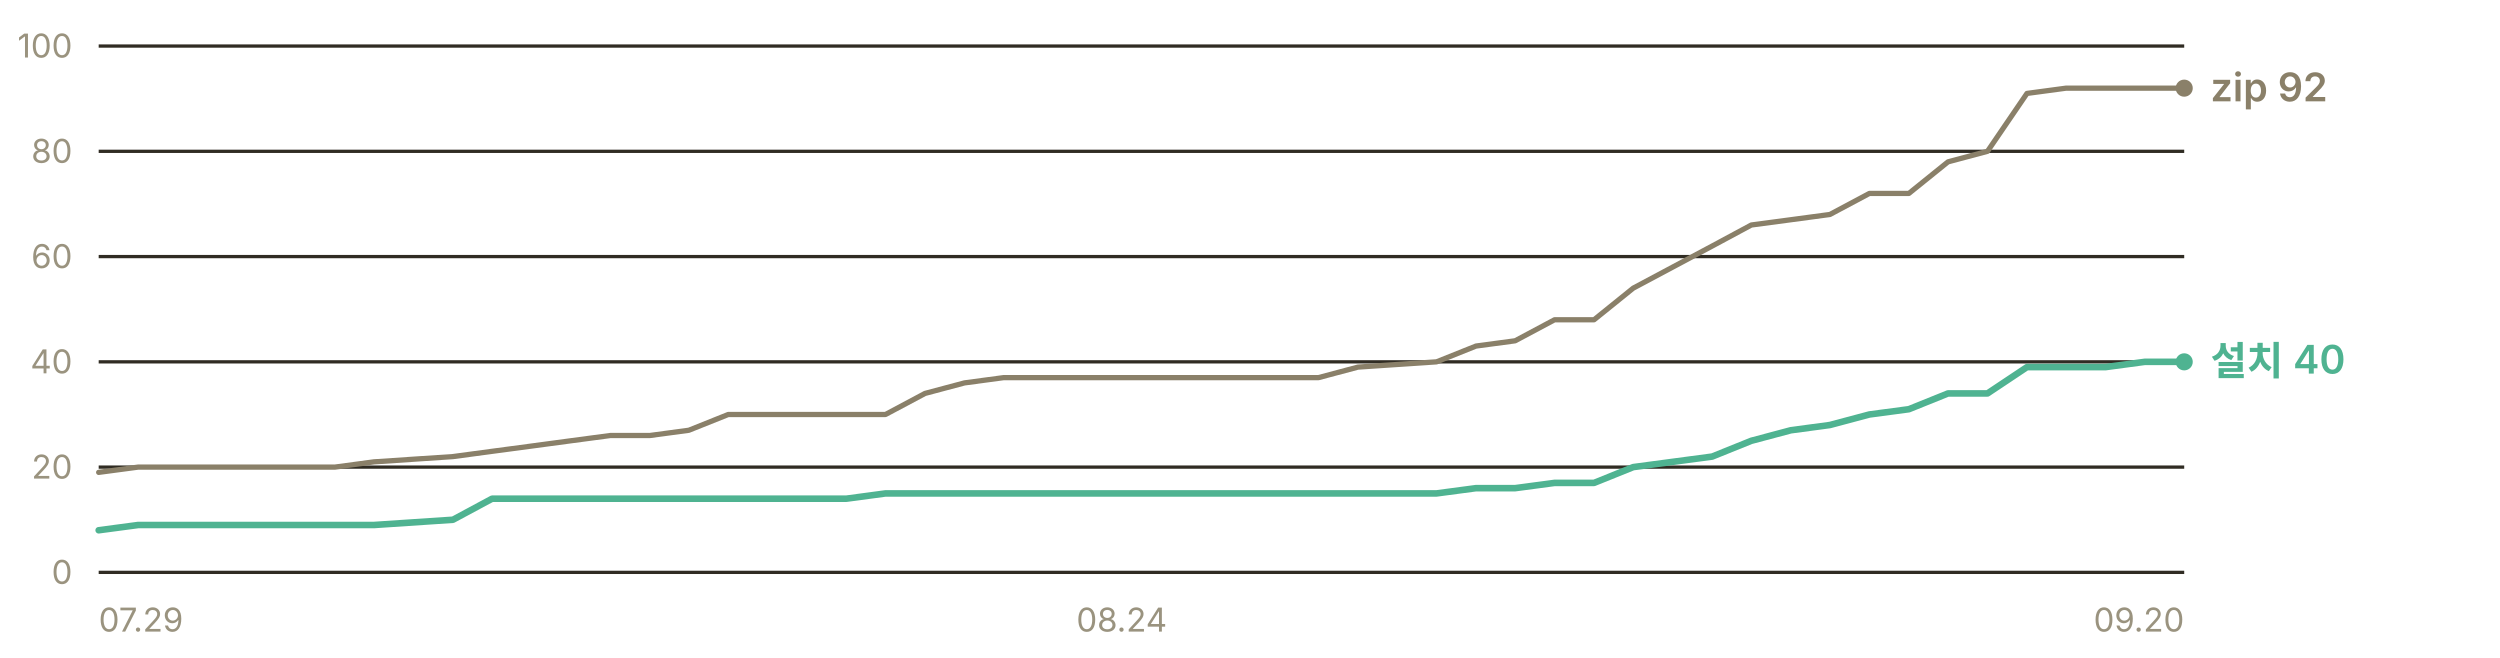
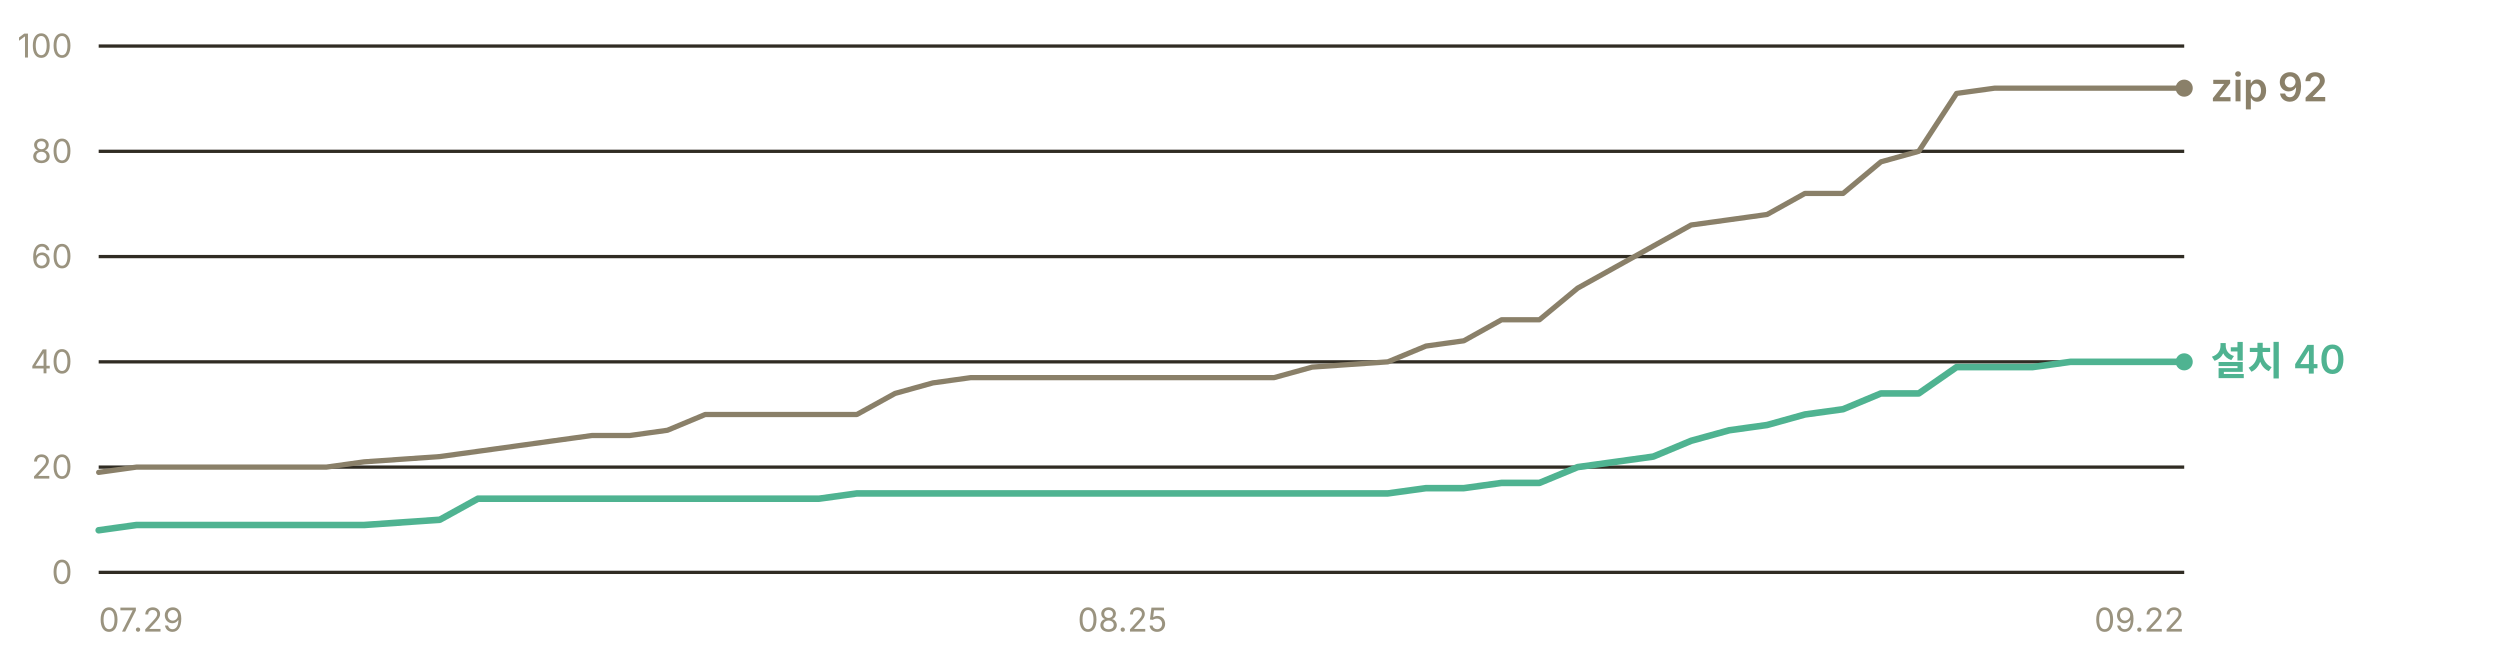
<svg xmlns="http://www.w3.org/2000/svg" width="760" height="200" viewBox="0 0 760 200" role="img" aria-label="누적 다운로드 추이 — 설치 프로그램 40건, zip 92건">
  <g font-family="-apple-system, BlinkMacSystemFont, 'Segoe UI', 'Malgun Gothic', 'Apple SD Gothic Neo', sans-serif" font-size="11">
    <line x1="30" y1="174.0" x2="664" y2="174.0" stroke="#302c23" stroke-width="1" />
    <text x="22" y="177.5" fill="#9a937f" font-size="10" text-anchor="end">0</text>
    <line x1="30" y1="142.0" x2="664" y2="142.0" stroke="#302c23" stroke-width="1" />
    <text x="22" y="145.5" fill="#9a937f" font-size="10" text-anchor="end">20</text>
    <line x1="30" y1="110.0" x2="664" y2="110.0" stroke="#302c23" stroke-width="1" />
    <text x="22" y="113.5" fill="#9a937f" font-size="10" text-anchor="end">40</text>
    <line x1="30" y1="78.0" x2="664" y2="78.0" stroke="#302c23" stroke-width="1" />
    <text x="22" y="81.5" fill="#9a937f" font-size="10" text-anchor="end">60</text>
    <line x1="30" y1="46.0" x2="664" y2="46.0" stroke="#302c23" stroke-width="1" />
    <text x="22" y="49.5" fill="#9a937f" font-size="10" text-anchor="end">80</text>
    <line x1="30" y1="14.0" x2="664" y2="14.0" stroke="#302c23" stroke-width="1" />
    <text x="22" y="17.5" fill="#9a937f" font-size="10" text-anchor="end">100</text>
-     <polyline points="30.0,143.6 42.0,142.0 53.9,142.0 65.9,142.0 77.8,142.0 89.8,142.0 101.8,142.0 113.7,140.4 137.7,138.8 149.6,137.2 161.6,135.6 173.5,134.0 185.5,132.4 197.5,132.4 209.4,130.8 221.4,126.0 233.4,126.0 245.3,126.0 257.3,126.0 269.2,126.0 281.2,119.6 293.2,116.4 305.1,114.8 317.1,114.8 329.1,114.8 341.0,114.8 353.0,114.8 376.9,114.8 388.9,114.8 400.8,114.8 412.8,111.6 436.7,110.0 448.7,105.2 460.6,103.6 472.6,97.2 484.6,97.2 496.5,87.6 508.5,81.2 520.5,74.8 532.4,68.4 544.4,66.8 556.3,65.2 568.3,58.8 580.3,58.8 592.2,49.2 604.2,46.0 616.2,28.4 628.1,26.8 640.1,26.8 652.0,26.8 664.0,26.8" fill="none" stroke="#8a8069" stroke-width="1.6" stroke-linejoin="round" stroke-linecap="round" />
-     <polyline points="30.0,161.2 42.0,159.6 53.9,159.6 65.9,159.6 77.8,159.6 89.8,159.6 101.8,159.6 113.7,159.6 137.7,158.0 149.6,151.6 161.6,151.6 173.5,151.6 185.5,151.6 197.5,151.6 209.4,151.6 221.4,151.6 233.4,151.6 245.3,151.6 257.3,151.6 269.2,150.0 281.2,150.0 293.2,150.0 305.1,150.0 317.1,150.0 329.1,150.0 341.0,150.0 353.0,150.0 376.9,150.0 388.9,150.0 400.8,150.0 412.8,150.0 436.7,150.0 448.7,148.4 460.6,148.4 472.6,146.8 484.6,146.8 496.5,142.0 508.5,140.4 520.5,138.8 532.4,134.0 544.4,130.8 556.3,129.2 568.3,126.0 580.3,124.4 592.2,119.6 604.2,119.6 616.2,111.6 628.1,111.6 640.1,111.6 652.0,110.0 664.0,110.0" fill="none" stroke="#4fb391" stroke-width="2" stroke-linejoin="round" stroke-linecap="round" />
+     <polyline points="30.0,143.6 41.5,142.0 53.1,142.0 64.6,142.0 76.1,142.0 87.6,142.0 99.2,142.0 110.7,140.4 133.7,138.8 145.3,137.2 156.8,135.6 168.3,134.0 179.9,132.4 191.4,132.4 202.9,130.8 214.4,126.0 226.0,126.0 237.5,126.0 249.0,126.0 260.5,126.0 272.1,119.6 283.6,116.4 295.1,114.8 306.7,114.8 318.2,114.8 329.7,114.8 341.2,114.8 364.3,114.8 375.8,114.8 387.3,114.8 398.9,111.6 421.9,110.0 433.5,105.2 445.0,103.6 456.5,97.2 468.0,97.2 479.6,87.6 491.1,81.2 502.6,74.8 514.1,68.4 525.7,66.8 537.2,65.2 548.7,58.8 560.3,58.8 571.8,49.2 583.3,46.0 594.8,28.4 606.4,26.8 617.9,26.8 629.4,26.8 640.9,26.8 664.0,26.8" fill="none" stroke="#8a8069" stroke-width="1.6" stroke-linejoin="round" stroke-linecap="round" />
+     <polyline points="30.0,161.2 41.5,159.6 53.1,159.6 64.6,159.6 76.1,159.6 87.6,159.6 99.2,159.6 110.7,159.6 133.7,158.0 145.3,151.6 156.8,151.6 168.3,151.6 179.9,151.6 191.4,151.6 202.9,151.6 214.4,151.6 226.0,151.6 237.5,151.6 249.0,151.6 260.5,150.0 272.1,150.0 283.6,150.0 295.1,150.0 306.7,150.0 318.2,150.0 329.7,150.0 341.2,150.0 364.3,150.0 375.8,150.0 387.3,150.0 398.9,150.0 421.9,150.0 433.5,148.4 445.0,148.4 456.5,146.8 468.0,146.8 479.6,142.0 491.1,140.4 502.6,138.8 514.1,134.0 525.7,130.8 537.2,129.2 548.7,126.0 560.3,124.4 571.8,119.6 583.3,119.6 594.8,111.6 606.4,111.6 617.9,111.6 629.4,110.0 640.9,110.0 664.0,110.0" fill="none" stroke="#4fb391" stroke-width="2" stroke-linejoin="round" stroke-linecap="round" />
    <circle cx="664.0" cy="26.8" r="2.6" fill="#8a8069" />
    <text x="672.0" y="30.8" fill="#8a8069" font-size="12" font-weight="600">zip 92</text>
    <circle cx="664.0" cy="110.0" r="2.6" fill="#4fb391" />
    <text x="672.0" y="114.0" fill="#4fb391" font-size="12" font-weight="600">설치 40</text>
    <text x="30.0" y="192" fill="#9a937f" font-size="10" text-anchor="start">07.29</text>
-     <text x="341.0" y="192" fill="#9a937f" font-size="10" text-anchor="middle">08.24</text>
-     <text x="664.0" y="192" fill="#9a937f" font-size="10" text-anchor="end">09.20</text>
+     <text x="341.2" y="192" fill="#9a937f" font-size="10" text-anchor="middle">08.25</text>
+     <text x="664.0" y="192" fill="#9a937f" font-size="10" text-anchor="end">09.22</text>
  </g>
</svg>
